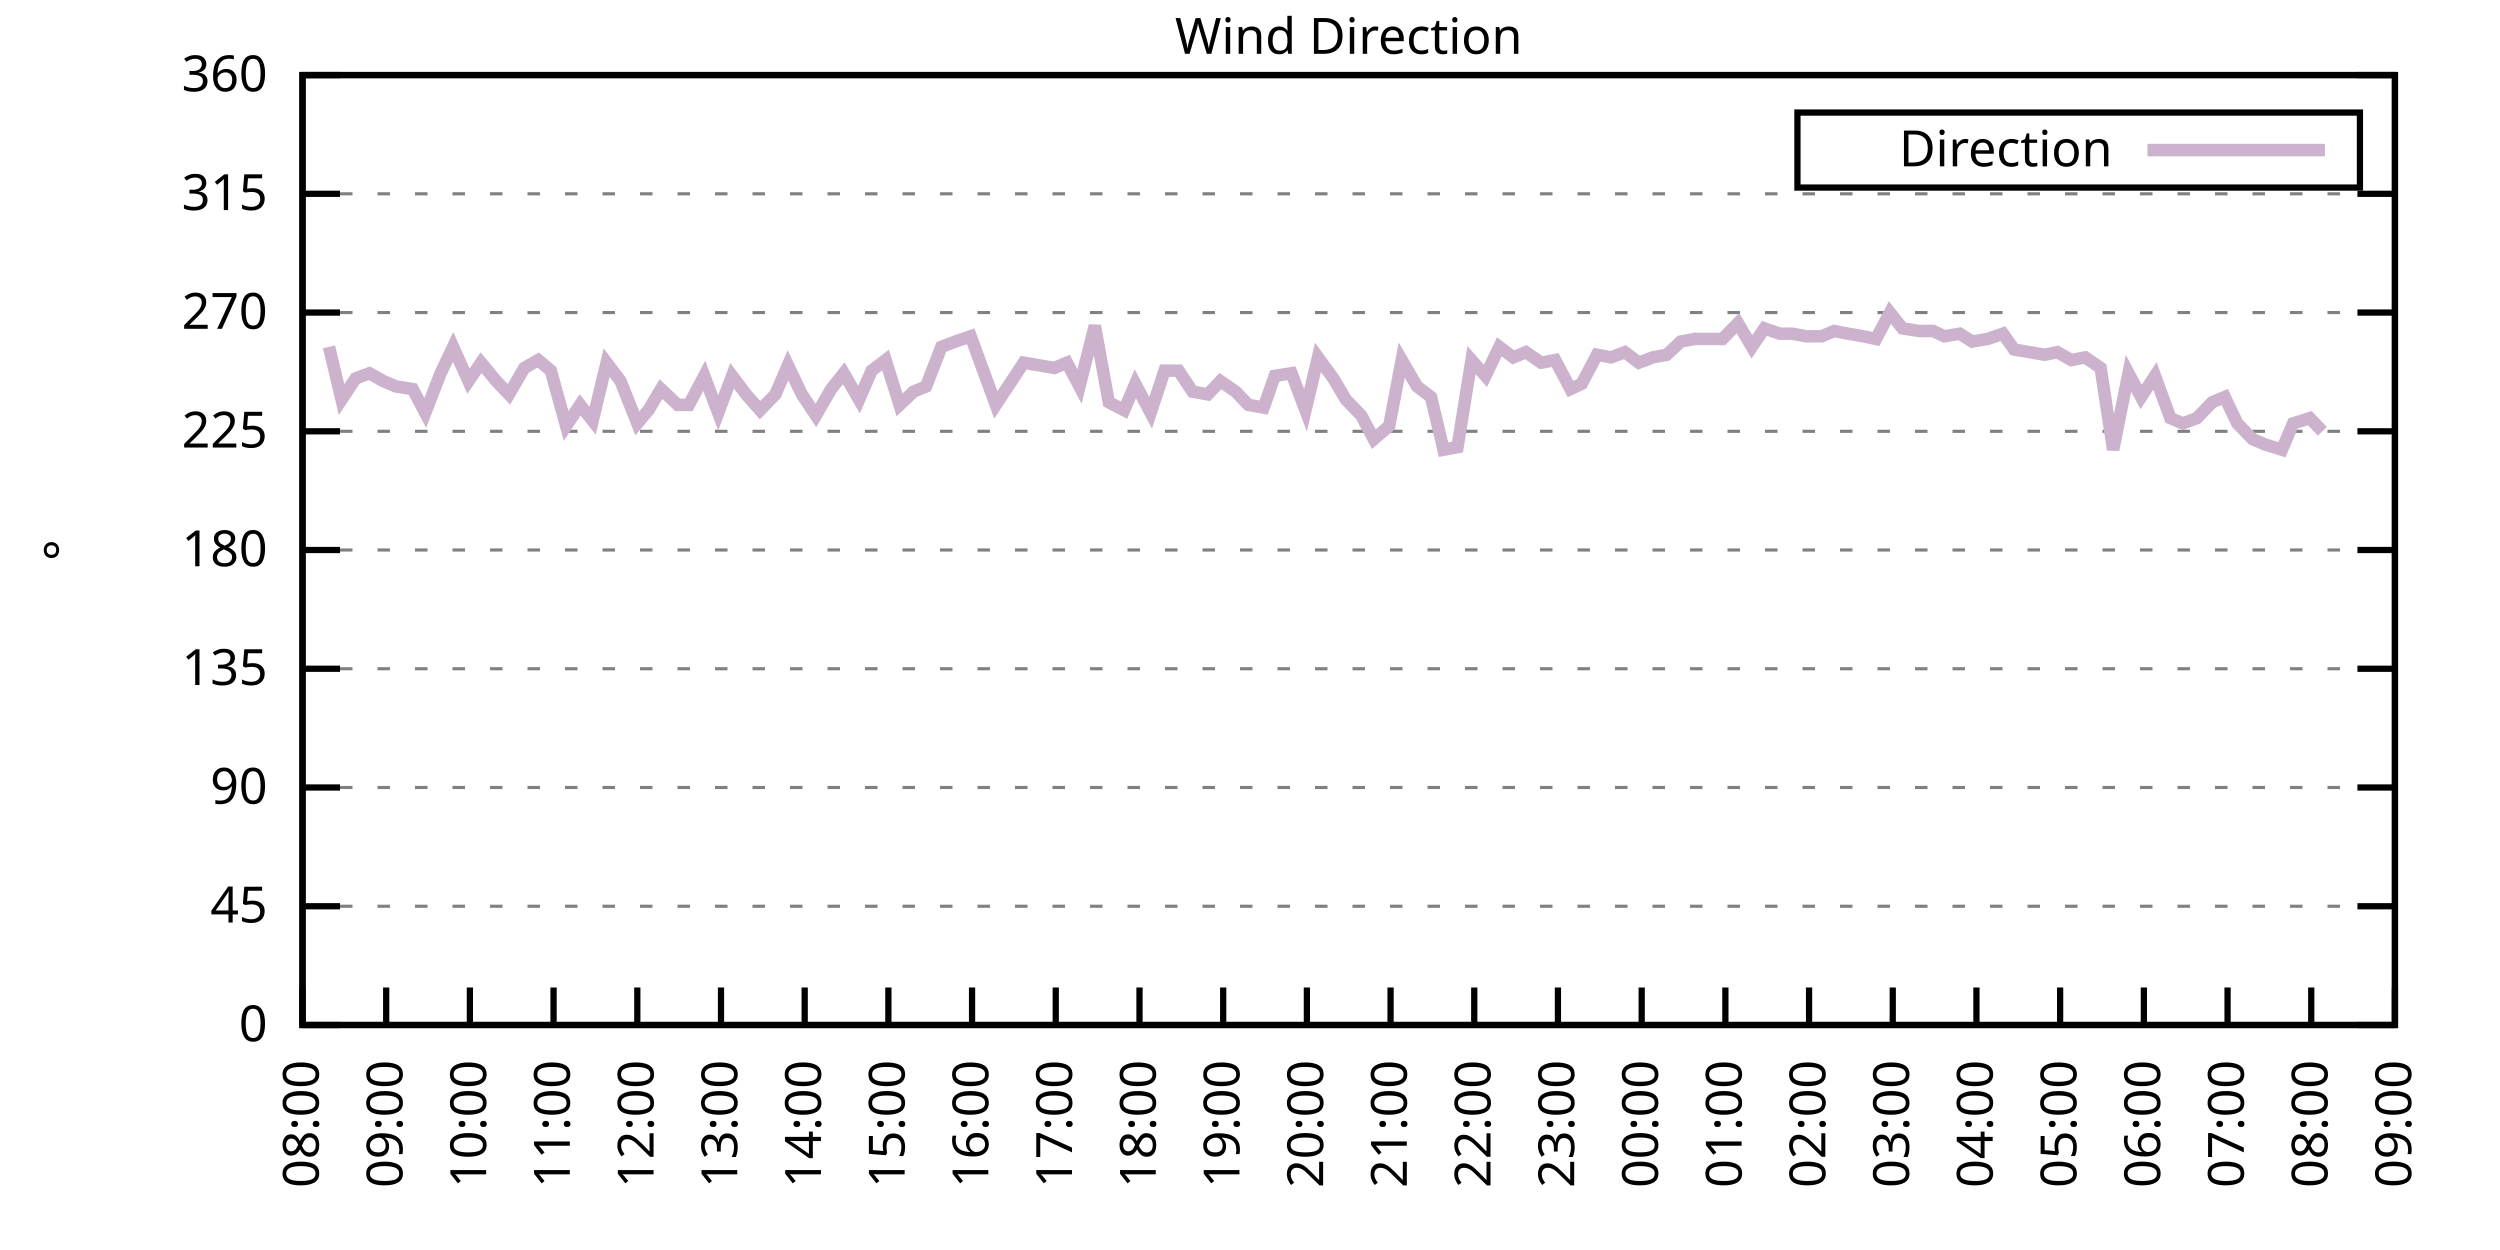
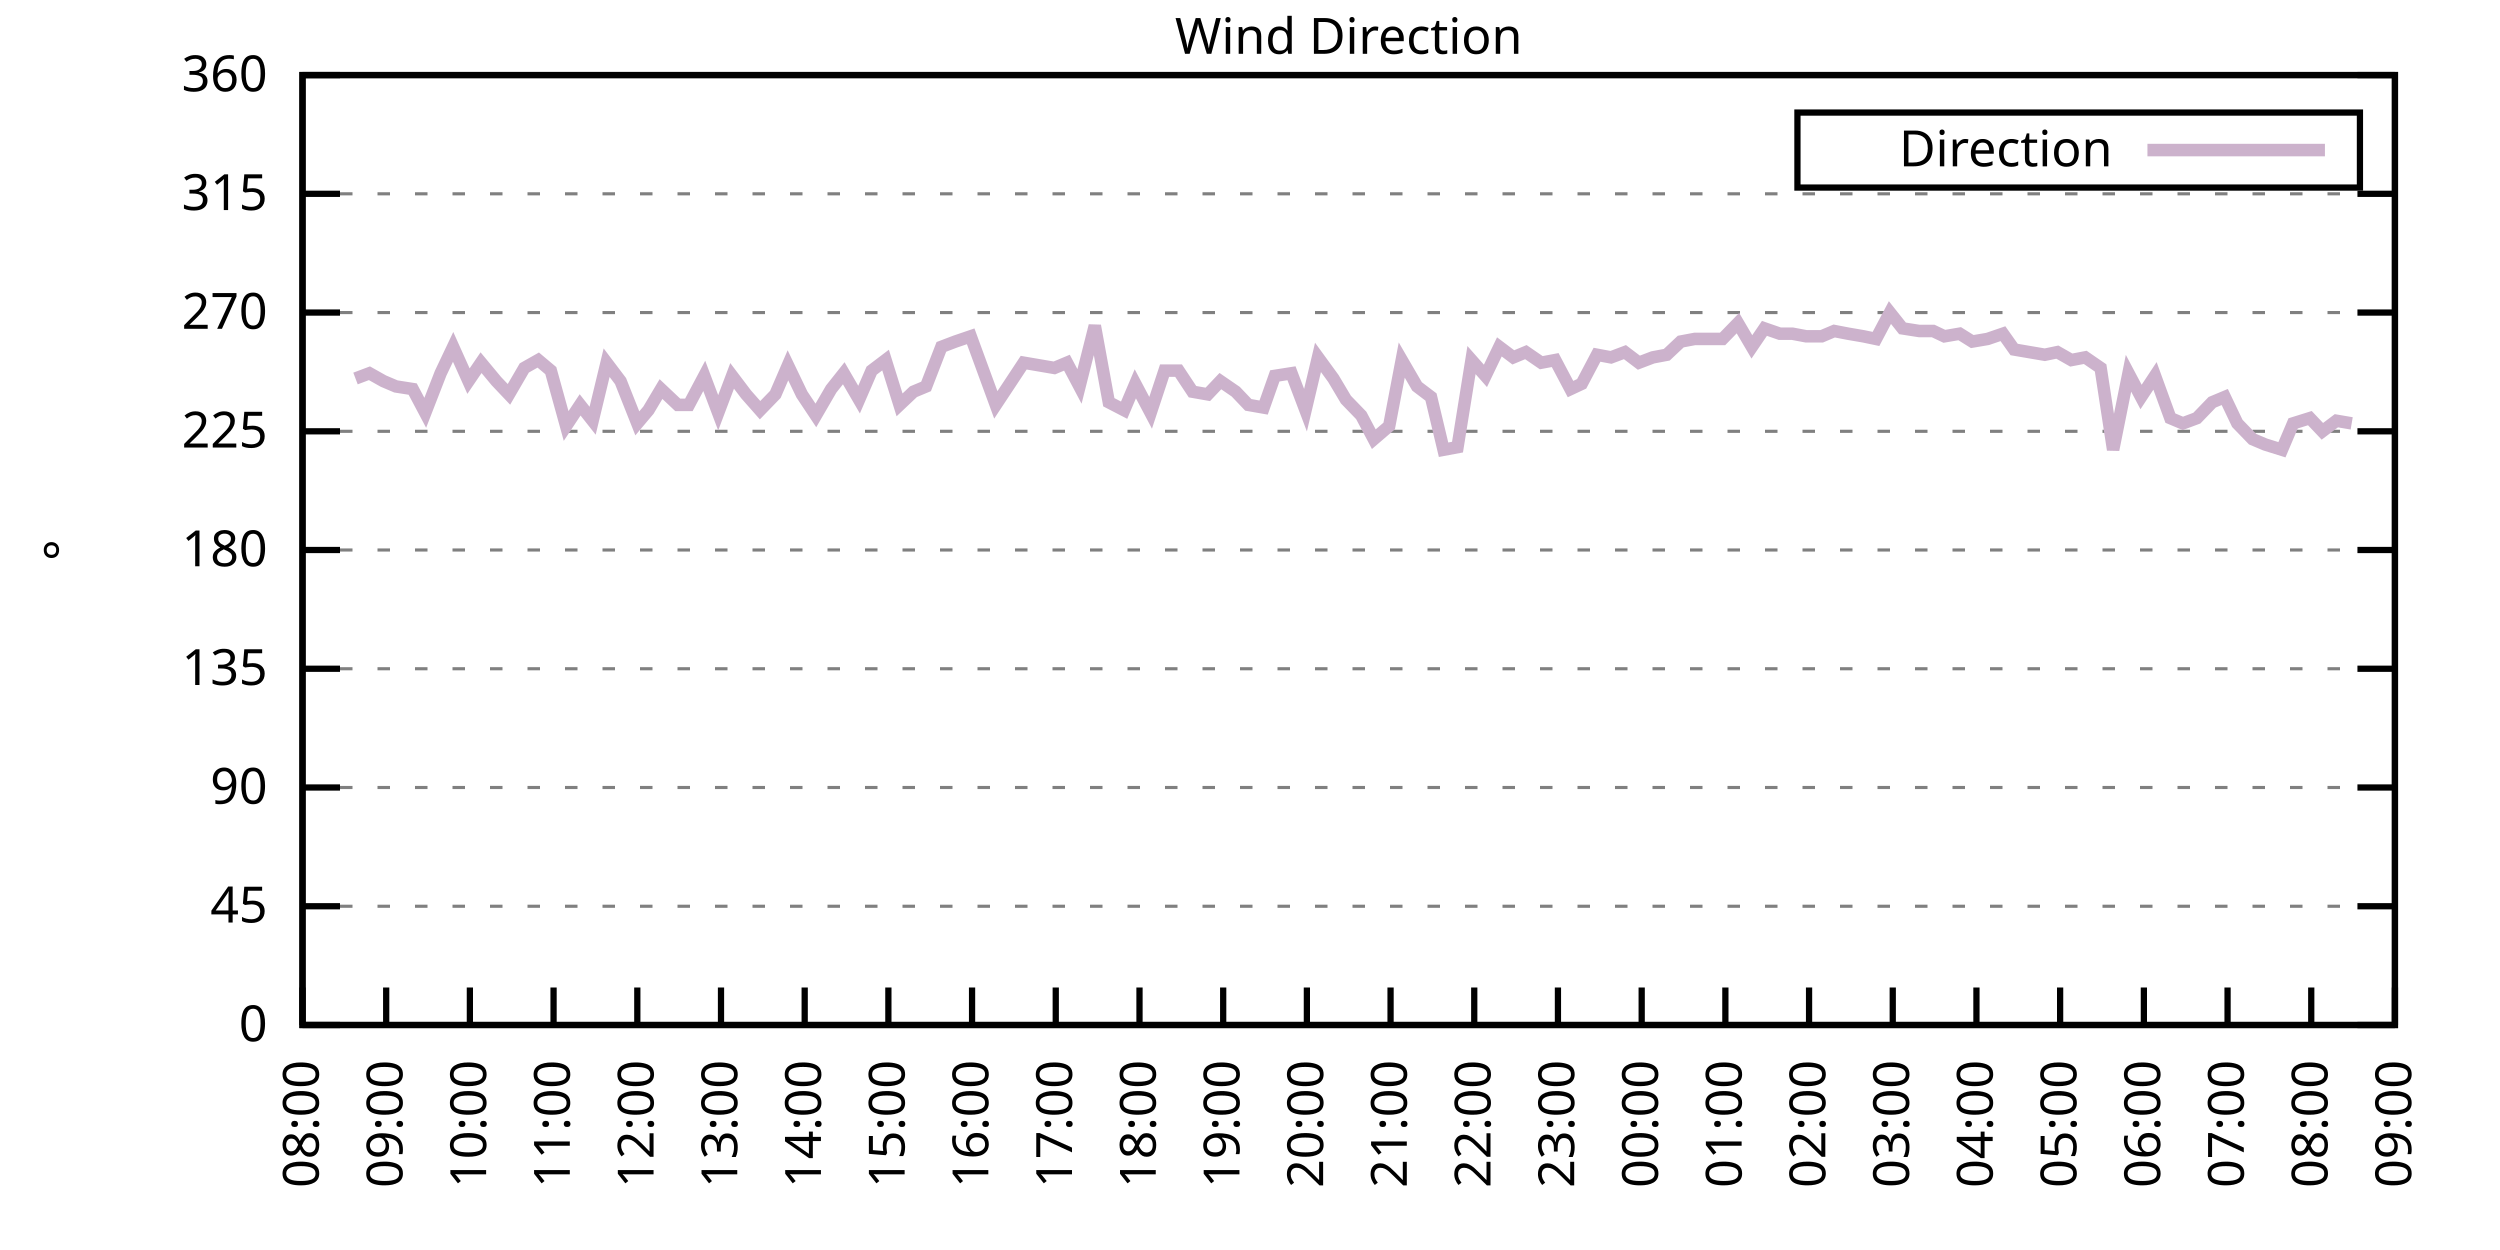
<svg xmlns="http://www.w3.org/2000/svg" xmlns:xlink="http://www.w3.org/1999/xlink" width="400" height="200" viewBox="0 0 400 200">
  <g id="gnuplot_canvas">
    <rect x="0" y="0" width="400" height="200" fill="none" />
    <defs>
      <circle id="gpDot" r="0.5" stroke-width="0.5" stroke="currentColor" />
      <path id="gpPt0" stroke-width="0.333" stroke="currentColor" d="M-1,0 h2 M0,-1 v2" />
      <path id="gpPt1" stroke-width="0.333" stroke="currentColor" d="M-1,-1 L1,1 M1,-1 L-1,1" />
      <path id="gpPt2" stroke-width="0.333" stroke="currentColor" d="M-1,0 L1,0 M0,-1 L0,1 M-1,-1 L1,1 M-1,1 L1,-1" />
      <rect id="gpPt3" stroke-width="0.333" stroke="currentColor" x="-1" y="-1" width="2" height="2" />
      <rect id="gpPt4" stroke-width="0.333" stroke="currentColor" fill="currentColor" x="-1" y="-1" width="2" height="2" />
      <circle id="gpPt5" stroke-width="0.333" stroke="currentColor" cx="0" cy="0" r="1" />
      <use xlink:href="#gpPt5" id="gpPt6" fill="currentColor" stroke="none" />
      <path id="gpPt7" stroke-width="0.333" stroke="currentColor" d="M0,-1.33 L-1.33,0.67 L1.33,0.67 z" />
      <use xlink:href="#gpPt7" id="gpPt8" fill="currentColor" stroke="none" />
      <use xlink:href="#gpPt7" id="gpPt9" stroke="currentColor" transform="rotate(180)" />
      <use xlink:href="#gpPt9" id="gpPt10" fill="currentColor" stroke="none" />
      <use xlink:href="#gpPt3" id="gpPt11" stroke="currentColor" transform="rotate(45)" />
      <use xlink:href="#gpPt11" id="gpPt12" fill="currentColor" stroke="none" />
      <path id="gpPt13" stroke-width="0.333" stroke="currentColor" d="M0,1.330 L1.265,0.411 L0.782,-1.067 L-0.782,-1.076 L-1.265,0.411 z" />
      <use xlink:href="#gpPt13" id="gpPt14" fill="currentColor" stroke="none" />
      <filter id="textbox" filterUnits="objectBoundingBox" x="0" y="0" height="1" width="1">
        <feFlood flood-color="white" flood-opacity="1" result="bgnd" />
        <feComposite in="SourceGraphic" in2="bgnd" operator="atop" />
      </filter>
      <filter id="greybox" filterUnits="objectBoundingBox" x="0" y="0" height="1" width="1">
        <feFlood flood-color="lightgrey" flood-opacity="1" result="grey" />
        <feComposite in="SourceGraphic" in2="grey" operator="atop" />
      </filter>
    </defs>
    <g fill="none" color="white" stroke="currentColor" stroke-width="1.00" stroke-linecap="butt" stroke-linejoin="miter">
</g>
    <g fill="none" color="black" stroke="currentColor" stroke-width="1.00" stroke-linecap="butt" stroke-linejoin="miter">
      <g stroke="none" shape-rendering="crispEdges">
        <polygon fill="rgb(255, 255, 255)" points="48.40,164.00 383.18,164.00 383.18,12.02 48.40,12.02 " />
      </g>
    </g>
    <g fill="none" color="black" stroke="currentColor" stroke-width="1.00" stroke-linecap="butt" stroke-linejoin="miter">
</g>
    <g fill="none" color="black" stroke="black" stroke-width="0.50" stroke-linecap="butt" stroke-linejoin="miter">
</g>
    <g fill="none" color="gray" stroke="currentColor" stroke-width="0.50" stroke-linecap="butt" stroke-linejoin="miter">
      <path stroke="gray" stroke-dasharray="2,4" class="gridline" d="M48.40,164.00 L383.19,164.00  " />
    </g>
    <g fill="none" color="gray" stroke="gray" stroke-width="1.00" stroke-linecap="butt" stroke-linejoin="miter">
</g>
    <g fill="none" color="black" stroke="currentColor" stroke-width="1.00" stroke-linecap="butt" stroke-linejoin="miter">
      <path stroke="black" d="M48.40,164.00 L54.40,164.00 M383.19,164.00 L377.19,164.00  " />
      <g transform="translate(42.80,166.60)" stroke="none" fill="black" font-family="Sans" font-size="8.00" text-anchor="end">
        <text>
          <tspan font-family="Sans"> 0</tspan>
        </text>
      </g>
    </g>
    <g fill="none" color="black" stroke="currentColor" stroke-width="1.00" stroke-linecap="butt" stroke-linejoin="miter">
</g>
    <g fill="none" color="black" stroke="black" stroke-width="0.50" stroke-linecap="butt" stroke-linejoin="miter">
</g>
    <g fill="none" color="gray" stroke="currentColor" stroke-width="0.50" stroke-linecap="butt" stroke-linejoin="miter">
      <path stroke="gray" stroke-dasharray="2,4" class="gridline" d="M48.40,145.00 L383.19,145.00  " />
    </g>
    <g fill="none" color="gray" stroke="gray" stroke-width="1.00" stroke-linecap="butt" stroke-linejoin="miter">
</g>
    <g fill="none" color="black" stroke="currentColor" stroke-width="1.00" stroke-linecap="butt" stroke-linejoin="miter">
      <path stroke="black" d="M48.40,145.00 L54.40,145.00 M383.19,145.00 L377.19,145.00  " />
      <g transform="translate(42.80,147.60)" stroke="none" fill="black" font-family="Sans" font-size="8.00" text-anchor="end">
        <text>
          <tspan font-family="Sans"> 45</tspan>
        </text>
      </g>
    </g>
    <g fill="none" color="black" stroke="currentColor" stroke-width="1.00" stroke-linecap="butt" stroke-linejoin="miter">
</g>
    <g fill="none" color="black" stroke="black" stroke-width="0.50" stroke-linecap="butt" stroke-linejoin="miter">
</g>
    <g fill="none" color="gray" stroke="currentColor" stroke-width="0.50" stroke-linecap="butt" stroke-linejoin="miter">
      <path stroke="gray" stroke-dasharray="2,4" class="gridline" d="M48.40,126.00 L383.19,126.00  " />
    </g>
    <g fill="none" color="gray" stroke="gray" stroke-width="1.00" stroke-linecap="butt" stroke-linejoin="miter">
</g>
    <g fill="none" color="black" stroke="currentColor" stroke-width="1.00" stroke-linecap="butt" stroke-linejoin="miter">
      <path stroke="black" d="M48.40,126.00 L54.40,126.00 M383.19,126.00 L377.19,126.00  " />
      <g transform="translate(42.80,128.60)" stroke="none" fill="black" font-family="Sans" font-size="8.00" text-anchor="end">
        <text>
          <tspan font-family="Sans"> 90</tspan>
        </text>
      </g>
    </g>
    <g fill="none" color="black" stroke="currentColor" stroke-width="1.00" stroke-linecap="butt" stroke-linejoin="miter">
</g>
    <g fill="none" color="black" stroke="black" stroke-width="0.50" stroke-linecap="butt" stroke-linejoin="miter">
</g>
    <g fill="none" color="gray" stroke="currentColor" stroke-width="0.50" stroke-linecap="butt" stroke-linejoin="miter">
      <path stroke="gray" stroke-dasharray="2,4" class="gridline" d="M48.40,107.00 L383.19,107.00  " />
    </g>
    <g fill="none" color="gray" stroke="gray" stroke-width="1.00" stroke-linecap="butt" stroke-linejoin="miter">
</g>
    <g fill="none" color="black" stroke="currentColor" stroke-width="1.00" stroke-linecap="butt" stroke-linejoin="miter">
      <path stroke="black" d="M48.40,107.00 L54.40,107.00 M383.19,107.00 L377.19,107.00  " />
      <g transform="translate(42.80,109.60)" stroke="none" fill="black" font-family="Sans" font-size="8.00" text-anchor="end">
        <text>
          <tspan font-family="Sans"> 135</tspan>
        </text>
      </g>
    </g>
    <g fill="none" color="black" stroke="currentColor" stroke-width="1.00" stroke-linecap="butt" stroke-linejoin="miter">
</g>
    <g fill="none" color="black" stroke="black" stroke-width="0.50" stroke-linecap="butt" stroke-linejoin="miter">
</g>
    <g fill="none" color="gray" stroke="currentColor" stroke-width="0.50" stroke-linecap="butt" stroke-linejoin="miter">
      <path stroke="gray" stroke-dasharray="2,4" class="gridline" d="M48.40,88.00 L383.19,88.00  " />
    </g>
    <g fill="none" color="gray" stroke="gray" stroke-width="1.00" stroke-linecap="butt" stroke-linejoin="miter">
</g>
    <g fill="none" color="black" stroke="currentColor" stroke-width="1.00" stroke-linecap="butt" stroke-linejoin="miter">
      <path stroke="black" d="M48.40,88.00 L54.40,88.00 M383.19,88.00 L377.19,88.00  " />
      <g transform="translate(42.80,90.60)" stroke="none" fill="black" font-family="Sans" font-size="8.00" text-anchor="end">
        <text>
          <tspan font-family="Sans"> 180</tspan>
        </text>
      </g>
    </g>
    <g fill="none" color="black" stroke="currentColor" stroke-width="1.00" stroke-linecap="butt" stroke-linejoin="miter">
</g>
    <g fill="none" color="black" stroke="black" stroke-width="0.50" stroke-linecap="butt" stroke-linejoin="miter">
</g>
    <g fill="none" color="gray" stroke="currentColor" stroke-width="0.50" stroke-linecap="butt" stroke-linejoin="miter">
      <path stroke="gray" stroke-dasharray="2,4" class="gridline" d="M48.40,69.01 L383.19,69.01  " />
    </g>
    <g fill="none" color="gray" stroke="gray" stroke-width="1.00" stroke-linecap="butt" stroke-linejoin="miter">
</g>
    <g fill="none" color="black" stroke="currentColor" stroke-width="1.00" stroke-linecap="butt" stroke-linejoin="miter">
      <path stroke="black" d="M48.40,69.01 L54.40,69.01 M383.19,69.01 L377.19,69.01  " />
      <g transform="translate(42.80,71.61)" stroke="none" fill="black" font-family="Sans" font-size="8.00" text-anchor="end">
        <text>
          <tspan font-family="Sans"> 225</tspan>
        </text>
      </g>
    </g>
    <g fill="none" color="black" stroke="currentColor" stroke-width="1.00" stroke-linecap="butt" stroke-linejoin="miter">
</g>
    <g fill="none" color="black" stroke="black" stroke-width="0.50" stroke-linecap="butt" stroke-linejoin="miter">
</g>
    <g fill="none" color="gray" stroke="currentColor" stroke-width="0.50" stroke-linecap="butt" stroke-linejoin="miter">
      <path stroke="gray" stroke-dasharray="2,4" class="gridline" d="M48.40,50.01 L383.19,50.01  " />
    </g>
    <g fill="none" color="gray" stroke="gray" stroke-width="1.00" stroke-linecap="butt" stroke-linejoin="miter">
</g>
    <g fill="none" color="black" stroke="currentColor" stroke-width="1.00" stroke-linecap="butt" stroke-linejoin="miter">
      <path stroke="black" d="M48.40,50.01 L54.40,50.01 M383.19,50.01 L377.19,50.01  " />
      <g transform="translate(42.80,52.61)" stroke="none" fill="black" font-family="Sans" font-size="8.00" text-anchor="end">
        <text>
          <tspan font-family="Sans"> 270</tspan>
        </text>
      </g>
    </g>
    <g fill="none" color="black" stroke="currentColor" stroke-width="1.00" stroke-linecap="butt" stroke-linejoin="miter">
</g>
    <g fill="none" color="black" stroke="black" stroke-width="0.50" stroke-linecap="butt" stroke-linejoin="miter">
</g>
    <g fill="none" color="gray" stroke="currentColor" stroke-width="0.50" stroke-linecap="butt" stroke-linejoin="miter">
      <path stroke="gray" stroke-dasharray="2,4" class="gridline" d="M48.40,31.01 L383.19,31.01  " />
    </g>
    <g fill="none" color="gray" stroke="gray" stroke-width="1.00" stroke-linecap="butt" stroke-linejoin="miter">
</g>
    <g fill="none" color="black" stroke="currentColor" stroke-width="1.00" stroke-linecap="butt" stroke-linejoin="miter">
      <path stroke="black" d="M48.40,31.01 L54.40,31.01 M383.19,31.01 L377.19,31.01  " />
      <g transform="translate(42.80,33.61)" stroke="none" fill="black" font-family="Sans" font-size="8.00" text-anchor="end">
        <text>
          <tspan font-family="Sans"> 315</tspan>
        </text>
      </g>
    </g>
    <g fill="none" color="black" stroke="currentColor" stroke-width="1.00" stroke-linecap="butt" stroke-linejoin="miter">
</g>
    <g fill="none" color="black" stroke="black" stroke-width="0.50" stroke-linecap="butt" stroke-linejoin="miter">
</g>
    <g fill="none" color="gray" stroke="currentColor" stroke-width="0.50" stroke-linecap="butt" stroke-linejoin="miter">
      <path stroke="gray" stroke-dasharray="2,4" class="gridline" d="M48.40,12.01 L383.19,12.01  " />
    </g>
    <g fill="none" color="gray" stroke="gray" stroke-width="1.00" stroke-linecap="butt" stroke-linejoin="miter">
</g>
    <g fill="none" color="black" stroke="currentColor" stroke-width="1.00" stroke-linecap="butt" stroke-linejoin="miter">
      <path stroke="black" d="M48.40,12.01 L54.40,12.01 M383.19,12.01 L377.19,12.01  " />
      <g transform="translate(42.80,14.61)" stroke="none" fill="black" font-family="Sans" font-size="8.00" text-anchor="end">
        <text>
          <tspan font-family="Sans"> 360</tspan>
        </text>
      </g>
    </g>
    <g fill="none" color="black" stroke="currentColor" stroke-width="1.00" stroke-linecap="butt" stroke-linejoin="miter">
      <path stroke="black" d="M48.40,164.00 L48.40,158.00  " />
      <g transform="translate(51.00,169.60) rotate(270.00)" stroke="none" fill="black" font-family="Sans" font-size="8.00" text-anchor="end">
        <text>
          <tspan font-family="Sans">08:00</tspan>
        </text>
      </g>
    </g>
    <g fill="none" color="black" stroke="currentColor" stroke-width="1.00" stroke-linecap="butt" stroke-linejoin="miter">
      <path stroke="black" d="M61.79,164.00 L61.79,158.00  " />
      <g transform="translate(64.39,169.60) rotate(270.00)" stroke="none" fill="black" font-family="Sans" font-size="8.00" text-anchor="end">
        <text>
          <tspan font-family="Sans">09:00</tspan>
        </text>
      </g>
    </g>
    <g fill="none" color="black" stroke="currentColor" stroke-width="1.00" stroke-linecap="butt" stroke-linejoin="miter">
      <path stroke="black" d="M75.18,164.00 L75.18,158.00  " />
      <g transform="translate(77.78,169.60) rotate(270.00)" stroke="none" fill="black" font-family="Sans" font-size="8.00" text-anchor="end">
        <text>
          <tspan font-family="Sans">10:00</tspan>
        </text>
      </g>
    </g>
    <g fill="none" color="black" stroke="currentColor" stroke-width="1.00" stroke-linecap="butt" stroke-linejoin="miter">
      <path stroke="black" d="M88.57,164.00 L88.57,158.00  " />
      <g transform="translate(91.17,169.60) rotate(270.00)" stroke="none" fill="black" font-family="Sans" font-size="8.00" text-anchor="end">
        <text>
          <tspan font-family="Sans">11:00</tspan>
        </text>
      </g>
    </g>
    <g fill="none" color="black" stroke="currentColor" stroke-width="1.00" stroke-linecap="butt" stroke-linejoin="miter">
      <path stroke="black" d="M101.97,164.00 L101.97,158.00  " />
      <g transform="translate(104.57,169.60) rotate(270.00)" stroke="none" fill="black" font-family="Sans" font-size="8.00" text-anchor="end">
        <text>
          <tspan font-family="Sans">12:00</tspan>
        </text>
      </g>
    </g>
    <g fill="none" color="black" stroke="currentColor" stroke-width="1.00" stroke-linecap="butt" stroke-linejoin="miter">
      <path stroke="black" d="M115.36,164.00 L115.36,158.00  " />
      <g transform="translate(117.96,169.60) rotate(270.00)" stroke="none" fill="black" font-family="Sans" font-size="8.00" text-anchor="end">
        <text>
          <tspan font-family="Sans">13:00</tspan>
        </text>
      </g>
    </g>
    <g fill="none" color="black" stroke="currentColor" stroke-width="1.00" stroke-linecap="butt" stroke-linejoin="miter">
      <path stroke="black" d="M128.75,164.00 L128.75,158.00  " />
      <g transform="translate(131.35,169.60) rotate(270.00)" stroke="none" fill="black" font-family="Sans" font-size="8.00" text-anchor="end">
        <text>
          <tspan font-family="Sans">14:00</tspan>
        </text>
      </g>
    </g>
    <g fill="none" color="black" stroke="currentColor" stroke-width="1.00" stroke-linecap="butt" stroke-linejoin="miter">
      <path stroke="black" d="M142.14,164.00 L142.14,158.00  " />
      <g transform="translate(144.74,169.60) rotate(270.00)" stroke="none" fill="black" font-family="Sans" font-size="8.00" text-anchor="end">
        <text>
          <tspan font-family="Sans">15:00</tspan>
        </text>
      </g>
    </g>
    <g fill="none" color="black" stroke="currentColor" stroke-width="1.00" stroke-linecap="butt" stroke-linejoin="miter">
      <path stroke="black" d="M155.53,164.00 L155.53,158.00  " />
      <g transform="translate(158.13,169.60) rotate(270.00)" stroke="none" fill="black" font-family="Sans" font-size="8.00" text-anchor="end">
        <text>
          <tspan font-family="Sans">16:00</tspan>
        </text>
      </g>
    </g>
    <g fill="none" color="black" stroke="currentColor" stroke-width="1.00" stroke-linecap="butt" stroke-linejoin="miter">
      <path stroke="black" d="M168.92,164.00 L168.92,158.00  " />
      <g transform="translate(171.52,169.60) rotate(270.00)" stroke="none" fill="black" font-family="Sans" font-size="8.00" text-anchor="end">
        <text>
          <tspan font-family="Sans">17:00</tspan>
        </text>
      </g>
    </g>
    <g fill="none" color="black" stroke="currentColor" stroke-width="1.00" stroke-linecap="butt" stroke-linejoin="miter">
      <path stroke="black" d="M182.32,164.00 L182.32,158.00  " />
      <g transform="translate(184.92,169.60) rotate(270.00)" stroke="none" fill="black" font-family="Sans" font-size="8.00" text-anchor="end">
        <text>
          <tspan font-family="Sans">18:00</tspan>
        </text>
      </g>
    </g>
    <g fill="none" color="black" stroke="currentColor" stroke-width="1.00" stroke-linecap="butt" stroke-linejoin="miter">
      <path stroke="black" d="M195.71,164.00 L195.71,158.00  " />
      <g transform="translate(198.31,169.60) rotate(270.00)" stroke="none" fill="black" font-family="Sans" font-size="8.00" text-anchor="end">
        <text>
          <tspan font-family="Sans">19:00</tspan>
        </text>
      </g>
    </g>
    <g fill="none" color="black" stroke="currentColor" stroke-width="1.00" stroke-linecap="butt" stroke-linejoin="miter">
      <path stroke="black" d="M209.10,164.00 L209.10,158.00  " />
      <g transform="translate(211.70,169.60) rotate(270.00)" stroke="none" fill="black" font-family="Sans" font-size="8.00" text-anchor="end">
        <text>
          <tspan font-family="Sans">20:00</tspan>
        </text>
      </g>
    </g>
    <g fill="none" color="black" stroke="currentColor" stroke-width="1.00" stroke-linecap="butt" stroke-linejoin="miter">
      <path stroke="black" d="M222.49,164.00 L222.49,158.00  " />
      <g transform="translate(225.09,169.60) rotate(270.00)" stroke="none" fill="black" font-family="Sans" font-size="8.00" text-anchor="end">
        <text>
          <tspan font-family="Sans">21:00</tspan>
        </text>
      </g>
    </g>
    <g fill="none" color="black" stroke="currentColor" stroke-width="1.00" stroke-linecap="butt" stroke-linejoin="miter">
      <path stroke="black" d="M235.88,164.00 L235.88,158.00  " />
      <g transform="translate(238.48,169.60) rotate(270.00)" stroke="none" fill="black" font-family="Sans" font-size="8.00" text-anchor="end">
        <text>
          <tspan font-family="Sans">22:00</tspan>
        </text>
      </g>
    </g>
    <g fill="none" color="black" stroke="currentColor" stroke-width="1.00" stroke-linecap="butt" stroke-linejoin="miter">
      <path stroke="black" d="M249.27,164.00 L249.27,158.00  " />
      <g transform="translate(251.87,169.60) rotate(270.00)" stroke="none" fill="black" font-family="Sans" font-size="8.00" text-anchor="end">
        <text>
          <tspan font-family="Sans">23:00</tspan>
        </text>
      </g>
    </g>
    <g fill="none" color="black" stroke="currentColor" stroke-width="1.00" stroke-linecap="butt" stroke-linejoin="miter">
      <path stroke="black" d="M262.67,164.00 L262.67,158.00  " />
      <g transform="translate(265.27,169.60) rotate(270.00)" stroke="none" fill="black" font-family="Sans" font-size="8.00" text-anchor="end">
        <text>
          <tspan font-family="Sans">00:00</tspan>
        </text>
      </g>
    </g>
    <g fill="none" color="black" stroke="currentColor" stroke-width="1.00" stroke-linecap="butt" stroke-linejoin="miter">
      <path stroke="black" d="M276.06,164.00 L276.06,158.00  " />
      <g transform="translate(278.66,169.60) rotate(270.00)" stroke="none" fill="black" font-family="Sans" font-size="8.00" text-anchor="end">
        <text>
          <tspan font-family="Sans">01:00</tspan>
        </text>
      </g>
    </g>
    <g fill="none" color="black" stroke="currentColor" stroke-width="1.00" stroke-linecap="butt" stroke-linejoin="miter">
      <path stroke="black" d="M289.45,164.00 L289.45,158.00  " />
      <g transform="translate(292.05,169.60) rotate(270.00)" stroke="none" fill="black" font-family="Sans" font-size="8.00" text-anchor="end">
        <text>
          <tspan font-family="Sans">02:00</tspan>
        </text>
      </g>
    </g>
    <g fill="none" color="black" stroke="currentColor" stroke-width="1.00" stroke-linecap="butt" stroke-linejoin="miter">
      <path stroke="black" d="M302.84,164.00 L302.84,158.00  " />
      <g transform="translate(305.44,169.60) rotate(270.00)" stroke="none" fill="black" font-family="Sans" font-size="8.00" text-anchor="end">
        <text>
          <tspan font-family="Sans">03:00</tspan>
        </text>
      </g>
    </g>
    <g fill="none" color="black" stroke="currentColor" stroke-width="1.00" stroke-linecap="butt" stroke-linejoin="miter">
      <path stroke="black" d="M316.23,164.00 L316.23,158.00  " />
      <g transform="translate(318.83,169.60) rotate(270.00)" stroke="none" fill="black" font-family="Sans" font-size="8.00" text-anchor="end">
        <text>
          <tspan font-family="Sans">04:00</tspan>
        </text>
      </g>
    </g>
    <g fill="none" color="black" stroke="currentColor" stroke-width="1.00" stroke-linecap="butt" stroke-linejoin="miter">
      <path stroke="black" d="M329.62,164.00 L329.62,158.00  " />
      <g transform="translate(332.22,169.60) rotate(270.00)" stroke="none" fill="black" font-family="Sans" font-size="8.00" text-anchor="end">
        <text>
          <tspan font-family="Sans">05:00</tspan>
        </text>
      </g>
    </g>
    <g fill="none" color="black" stroke="currentColor" stroke-width="1.00" stroke-linecap="butt" stroke-linejoin="miter">
      <path stroke="black" d="M343.02,164.00 L343.02,158.00  " />
      <g transform="translate(345.62,169.60) rotate(270.00)" stroke="none" fill="black" font-family="Sans" font-size="8.00" text-anchor="end">
        <text>
          <tspan font-family="Sans">06:00</tspan>
        </text>
      </g>
    </g>
    <g fill="none" color="black" stroke="currentColor" stroke-width="1.00" stroke-linecap="butt" stroke-linejoin="miter">
      <path stroke="black" d="M356.41,164.00 L356.41,158.00  " />
      <g transform="translate(359.01,169.60) rotate(270.00)" stroke="none" fill="black" font-family="Sans" font-size="8.00" text-anchor="end">
        <text>
          <tspan font-family="Sans">07:00</tspan>
        </text>
      </g>
    </g>
    <g fill="none" color="black" stroke="currentColor" stroke-width="1.00" stroke-linecap="butt" stroke-linejoin="miter">
      <path stroke="black" d="M369.80,164.00 L369.80,158.00  " />
      <g transform="translate(372.40,169.60) rotate(270.00)" stroke="none" fill="black" font-family="Sans" font-size="8.00" text-anchor="end">
        <text>
          <tspan font-family="Sans">08:00</tspan>
        </text>
      </g>
    </g>
    <g fill="none" color="black" stroke="currentColor" stroke-width="1.00" stroke-linecap="butt" stroke-linejoin="miter">
      <path stroke="black" d="M383.19,164.00 L383.19,158.00  " />
      <g transform="translate(385.79,169.60) rotate(270.00)" stroke="none" fill="black" font-family="Sans" font-size="8.00" text-anchor="end">
        <text>
          <tspan font-family="Sans">09:00</tspan>
        </text>
      </g>
    </g>
    <g fill="none" color="black" stroke="currentColor" stroke-width="1.00" stroke-linecap="butt" stroke-linejoin="miter">
</g>
    <g fill="none" color="black" stroke="currentColor" stroke-width="1.00" stroke-linecap="butt" stroke-linejoin="miter">
      <path stroke="black" d="M48.40,12.01 L48.40,164.00 L383.19,164.00 L383.19,12.01 L48.40,12.01 Z  " />
    </g>
    <g fill="none" color="black" stroke="currentColor" stroke-width="1.00" stroke-linecap="butt" stroke-linejoin="miter">
</g>
    <g fill="none" color="black" stroke="currentColor" stroke-width="1.00" stroke-linecap="butt" stroke-linejoin="miter">
      <path stroke="black" d="M287.59,30.01 L287.59,18.01 L377.59,18.01 L377.59,30.01 L287.59,30.01 Z  " />
    </g>
    <g id="Wind_direction_plot_1">
      <g fill="none" color="white" stroke="black" stroke-width="2.00" stroke-linecap="butt" stroke-linejoin="miter">
</g>
      <g fill="none" color="black" stroke="currentColor" stroke-width="2.00" stroke-linecap="butt" stroke-linejoin="miter">
        <g transform="translate(337.99,26.61)" stroke="none" fill="black" font-family="Sans" font-size="8.00" text-anchor="end">
          <text>
            <tspan font-family="Sans">Direction</tspan>
          </text>
        </g>
      </g>
      <g fill="none" color="black" stroke="currentColor" stroke-width="2.00" stroke-linecap="butt" stroke-linejoin="miter">
-         <path stroke="rgb(204, 178, 204)" d="M343.59,24.01 L371.99,24.01 M52.64,55.50 L54.65,63.94 L56.88,60.56 L59.11,59.72 L61.35,60.98 L63.35,61.83   L66.03,62.25 L68.04,66.05 L70.50,59.72 L72.50,55.50 L74.96,60.98 L76.97,58.03 L79.42,60.98 L81.43,63.10   L83.89,58.87 L86.12,57.61 L88.13,59.30 L90.58,68.16 L92.82,64.78 L94.82,67.32 L97.06,58.03 L99.29,60.98   L101.97,67.74 L103.75,65.63 L105.76,62.25 L108.44,64.78 L110.22,64.78 L112.68,60.14 L114.91,66.05 L117.14,60.14   L119.38,63.10 L121.61,65.63 L124.06,63.10 L126.07,58.45 L128.30,63.10 L130.54,66.47 L132.99,62.25 L135.00,59.72   L137.45,63.94 L139.46,59.30 L141.69,57.61 L143.93,64.78 L146.16,62.67 L148.17,61.83 L150.62,55.50 L152.85,54.65   L155.31,53.81 L157.32,59.30 L159.33,64.78 L161.56,61.41 L163.79,58.03 L166.25,58.45 L168.70,58.87 L170.71,58.03   L172.72,61.83 L175.17,52.12 L177.41,64.36 L179.86,65.63 L181.65,61.41 L184.10,66.05 L186.33,59.30 L188.57,59.30   L190.80,62.67 L193.25,63.10 L195.26,60.98 L197.72,62.67 L199.73,64.78 L202.18,65.21 L203.97,60.14 L206.64,59.72   L208.88,65.63 L210.88,57.18 L213.34,60.56 L215.35,63.94 L217.80,66.47 L219.81,70.27 L222.27,68.16 L224.28,57.61   L226.73,61.83 L228.96,63.52 L230.97,71.96 L233.20,71.54 L235.44,57.61 L237.67,60.14 L239.90,55.50 L242.13,57.18   L244.14,56.34 L246.60,58.03 L248.83,57.61 L251.28,62.25 L253.07,61.41 L255.52,56.76 L257.76,57.18 L259.99,56.34   L262.22,58.03 L264.45,57.18 L266.68,56.76 L268.92,54.65 L271.15,54.23 L273.16,54.23 L275.61,54.23 L278.07,51.70   L280.30,55.50 L282.31,52.54 L284.76,53.39 L286.77,53.39 L289.00,53.81 L291.46,53.81 L293.47,52.96 L295.70,53.39   L298.15,53.81 L300.16,54.23 L302.39,50.01 L304.40,52.54 L307.08,52.96 L309.31,52.96 L311.10,53.81 L313.55,53.39   L315.56,54.65 L318.02,54.23 L320.47,53.39 L322.26,55.92 L324.71,56.34 L327.17,56.76 L329.18,56.34 L331.41,57.61   L333.64,57.18 L336.10,58.87 L338.10,71.96 L340.56,59.72 L342.57,63.52 L344.80,60.14 L347.26,66.90 L349.26,67.74   L351.50,66.90 L353.95,64.36 L355.96,63.52 L357.97,67.74 L360.42,70.27 L362.43,71.12 L365.11,71.96 L366.90,67.74   L369.58,66.90 L371.58,69.01  " />
+         <path stroke="rgb(204, 178, 204)" d="M343.59,24.01 L371.99,24.01 M56.88,60.56 L59.11,59.72 L61.35,60.98 L63.35,61.83 L66.03,62.25 L68.04,66.05   L70.50,59.72 L72.50,55.50 L74.96,60.98 L76.97,58.03 L79.42,60.98 L81.43,63.10 L83.89,58.87 L86.12,57.61   L88.13,59.30 L90.58,68.16 L92.82,64.78 L94.82,67.32 L97.06,58.03 L99.29,60.98 L101.97,67.74 L103.75,65.63   L105.76,62.25 L108.44,64.78 L110.22,64.78 L112.68,60.14 L114.91,66.05 L117.14,60.14 L119.38,63.10 L121.61,65.63   L124.06,63.10 L126.07,58.45 L128.30,63.10 L130.54,66.47 L132.99,62.25 L135.00,59.72 L137.45,63.94 L139.46,59.30   L141.69,57.61 L143.93,64.78 L146.16,62.67 L148.17,61.83 L150.62,55.50 L152.85,54.65 L155.31,53.81 L157.32,59.30   L159.33,64.78 L161.56,61.41 L163.79,58.03 L166.25,58.45 L168.70,58.87 L170.71,58.03 L172.72,61.83 L175.17,52.12   L177.41,64.36 L179.86,65.63 L181.65,61.41 L184.10,66.05 L186.33,59.30 L188.57,59.30 L190.80,62.67 L193.25,63.10   L195.26,60.98 L197.72,62.67 L199.73,64.78 L202.18,65.21 L203.97,60.14 L206.64,59.72 L208.88,65.63 L210.88,57.18   L213.34,60.56 L215.35,63.94 L217.80,66.47 L219.81,70.27 L222.27,68.16 L224.28,57.61 L226.73,61.83 L228.96,63.52   L230.97,71.96 L233.20,71.54 L235.44,57.61 L237.67,60.14 L239.90,55.50 L242.13,57.18 L244.14,56.34 L246.60,58.03   L248.83,57.61 L251.28,62.25 L253.07,61.41 L255.52,56.76 L257.76,57.18 L259.99,56.34 L262.22,58.03 L264.45,57.18   L266.68,56.76 L268.92,54.65 L271.15,54.23 L273.16,54.23 L275.61,54.23 L278.07,51.70 L280.30,55.50 L282.31,52.54   L284.76,53.39 L286.77,53.39 L289.00,53.81 L291.46,53.81 L293.47,52.96 L295.70,53.39 L298.15,53.81 L300.16,54.23   L302.39,50.01 L304.40,52.54 L307.08,52.96 L309.31,52.96 L311.10,53.81 L313.55,53.39 L315.56,54.65 L318.02,54.23   L320.47,53.39 L322.26,55.92 L324.71,56.34 L327.17,56.76 L329.18,56.34 L331.41,57.61 L333.64,57.18 L336.10,58.87   L338.10,71.96 L340.56,59.72 L342.57,63.52 L344.80,60.14 L347.26,66.90 L349.26,67.74 L351.50,66.90 L353.95,64.36   L355.96,63.52 L357.97,67.74 L360.42,70.27 L362.43,71.12 L365.11,71.96 L366.90,67.74 L369.58,66.90 L371.58,69.01   L373.82,67.32 L376.27,67.74  " />
      </g>
    </g>
    <g fill="none" color="black" stroke="currentColor" stroke-width="2.00" stroke-linecap="butt" stroke-linejoin="miter">
</g>
    <g fill="none" color="black" stroke="black" stroke-width="1.00" stroke-linecap="butt" stroke-linejoin="miter">
</g>
    <g fill="none" color="black" stroke="currentColor" stroke-width="1.00" stroke-linecap="butt" stroke-linejoin="miter">
      <path stroke="black" d="M48.40,12.01 L48.40,164.00 L383.19,164.00 L383.19,12.01 L48.40,12.01 Z  " />
      <g transform="translate(12.80,88.01) rotate(270.00)" stroke="none" fill="black" font-family="Sans" font-size="8.00" text-anchor="middle">
        <text>
          <tspan font-family="Sans">°</tspan>
        </text>
      </g>
    </g>
    <g fill="none" color="black" stroke="currentColor" stroke-width="1.00" stroke-linecap="butt" stroke-linejoin="miter">
</g>
    <g fill="none" color="black" stroke="currentColor" stroke-width="1.00" stroke-linecap="butt" stroke-linejoin="miter">
      <g transform="translate(215.79,8.61)" stroke="none" fill="black" font-family="Sans" font-size="8.00" text-anchor="middle">
        <text>
          <tspan font-family="Sans">Wind Direction</tspan>
        </text>
      </g>
    </g>
    <g fill="none" color="black" stroke="currentColor" stroke-width="1.00" stroke-linecap="butt" stroke-linejoin="miter">
</g>
  </g>
</svg>
